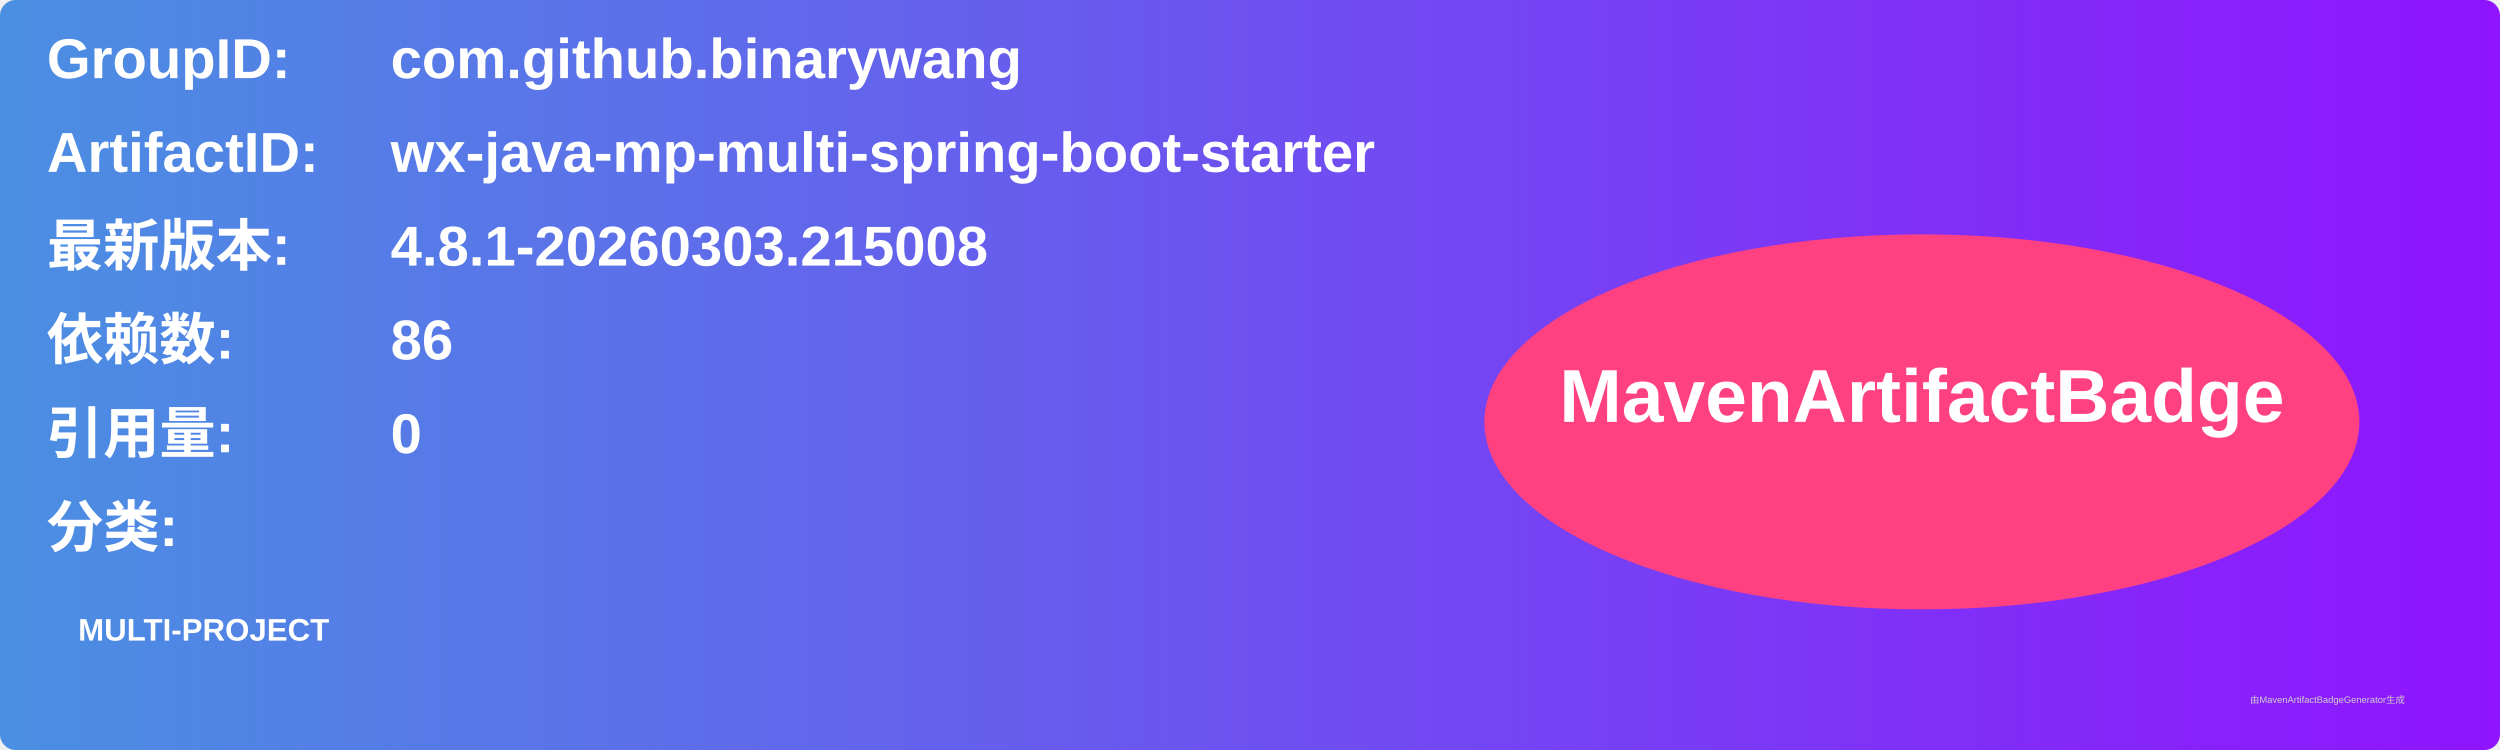
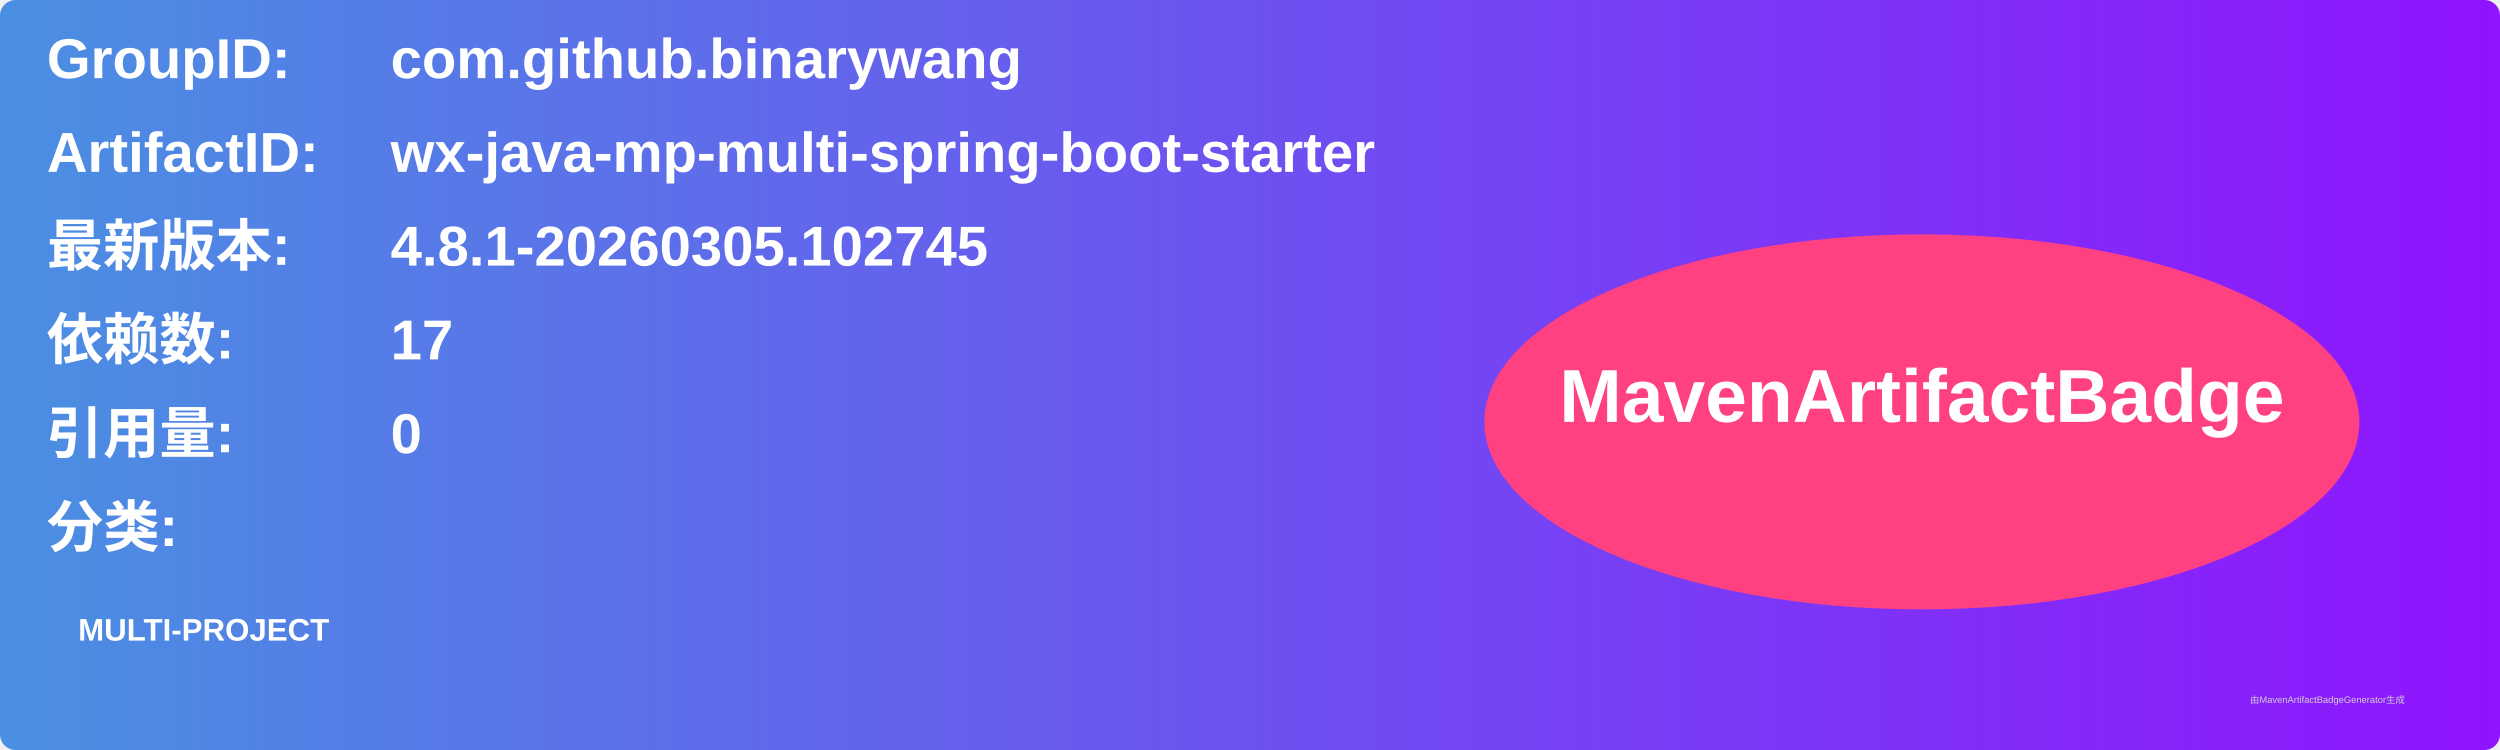
<svg xmlns="http://www.w3.org/2000/svg" width="800" height="240" viewBox="0 0 800 240">
  <linearGradient id="grad" x1="0%" y1="0%" x2="100%" y2="0%">
    <stop offset="0%" stop-color="#4a90e2" />
    <stop offset="100%" stop-color="#9013fe" />
  </linearGradient>
  <rect width="100%" height="100%" rx="5" ry="5" fill="url(#grad)" />
  <g transform="translate(15, 15)">
    <text x="0" y="10" font-family="Arial" font-size="18" fill="white" font-weight="bold" width="260">GroupID:</text>
    <text x="110" y="10" font-family="Arial" font-size="18" fill="white" font-weight="bold" width="460">com.github.binarywang</text>
    <text x="0" y="40" font-family="Arial" font-size="18" fill="white" font-weight="bold" width="260">ArtifactID:</text>
    <text x="110" y="40" font-family="Arial" font-size="18" fill="white" font-weight="bold" width="460">wx-java-mp-multi-spring-boot-starter</text>
    <text x="0" y="70" font-family="Arial" font-size="18" fill="white" font-weight="bold">最新版本:</text>
    <text x="110" y="70" font-family="Arial" font-size="18" fill="white" font-weight="bold">
-       <tspan font-weight="bold">4.8.1-20260303.215008</tspan>
+       <tspan font-weight="bold">4.8.1-20260305.102745</tspan>
    </text>
    <text x="0" y="100" font-family="Arial" font-size="18" fill="white" font-weight="bold">依赖数: </text>
    <text x="110" y="100" font-family="Arial" font-size="18" fill="white">
-       <tspan font-weight="bold">86</tspan>
+       <tspan font-weight="bold">17</tspan>
    </text>
    <text x="0" y="130" font-family="Arial" font-size="18" fill="white" font-weight="bold">引用量: </text>
    <text x="110" y="130" font-family="Arial" font-size="18" fill="white">
      <tspan font-weight="bold">0</tspan>
    </text>
    <text x="0" y="160" font-family="Arial" font-size="18" fill="white" font-weight="bold">分类:</text>
    <text x="10" y="190" font-family="Arial" font-size="10" fill="white">
      <tspan font-weight="bold">MULTI-PROJECT</tspan>
    </text>
    <ellipse cx="600" cy="120" rx="140" ry="60" fill="#ff4081" />
    <text x="600" y="120" text-anchor="middle" font-family="Arial" font-size="24" fill="white" font-weight="bold">MavenArtifactBadge</text>
  </g>
  <text x="720" y="225" font-family="Arial" font-size="3" fill="#d0d0d0">由MavenArtifactBadgeGenerator生成</text>
</svg>
